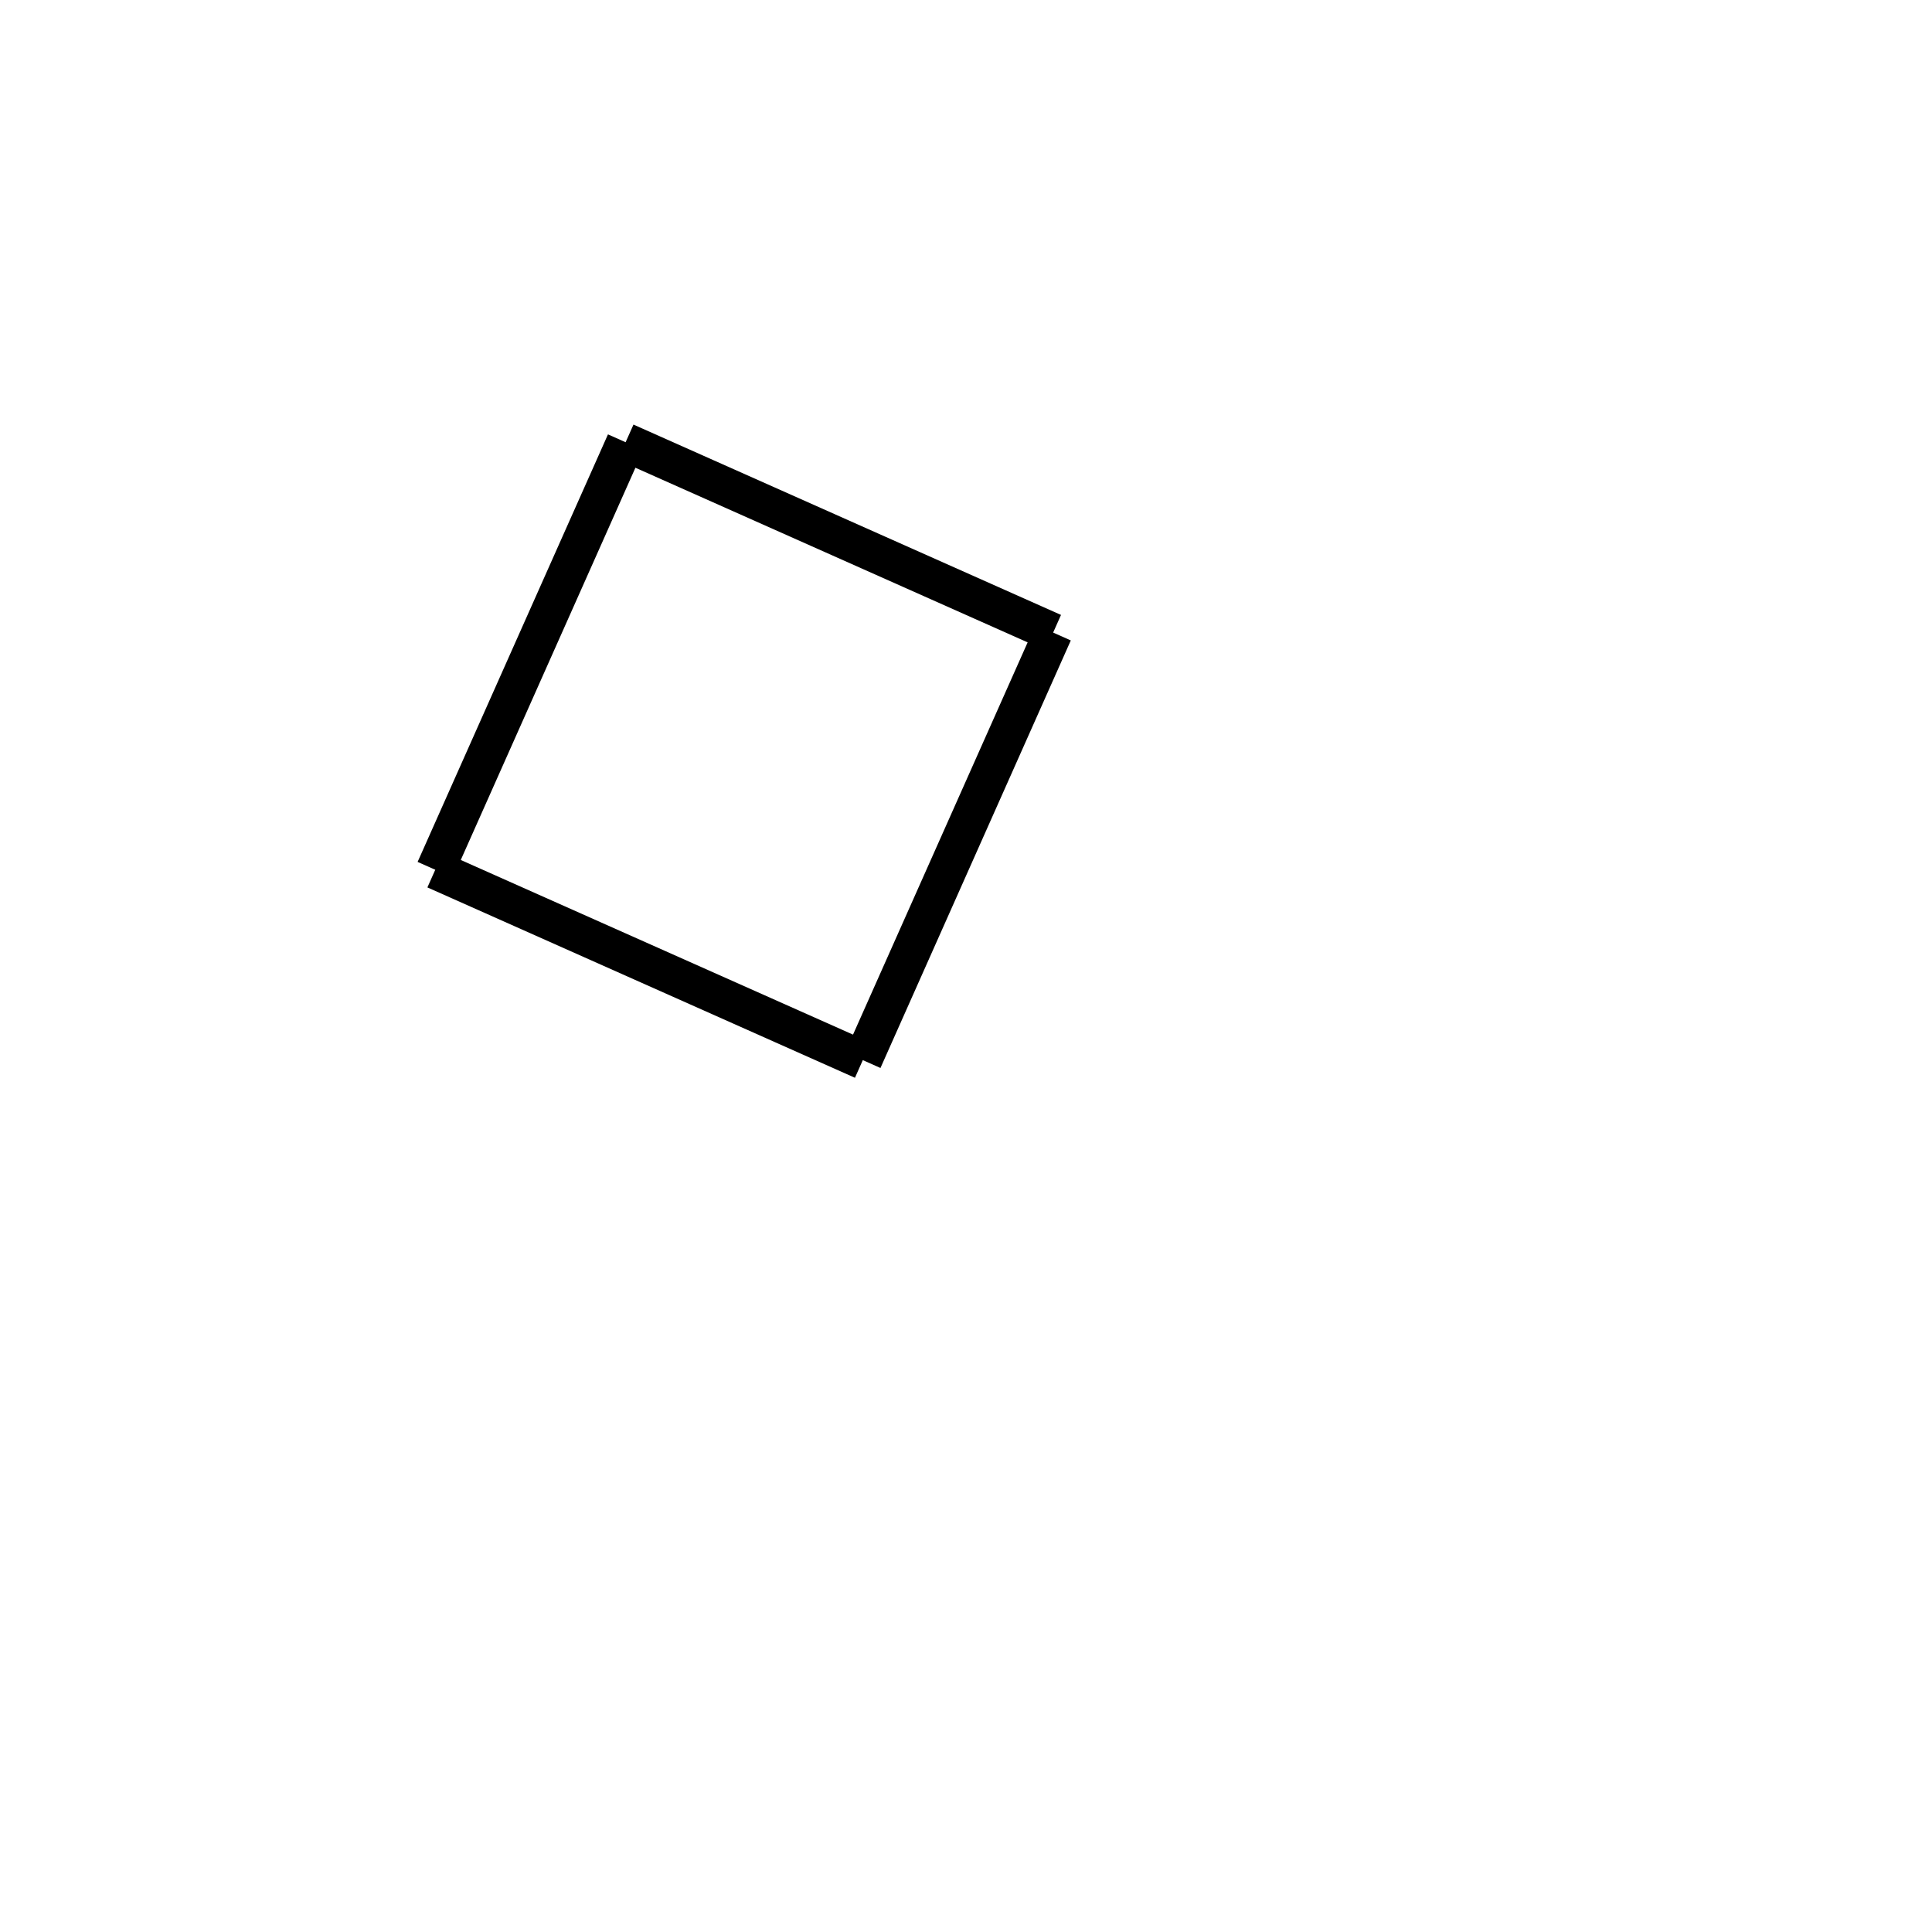
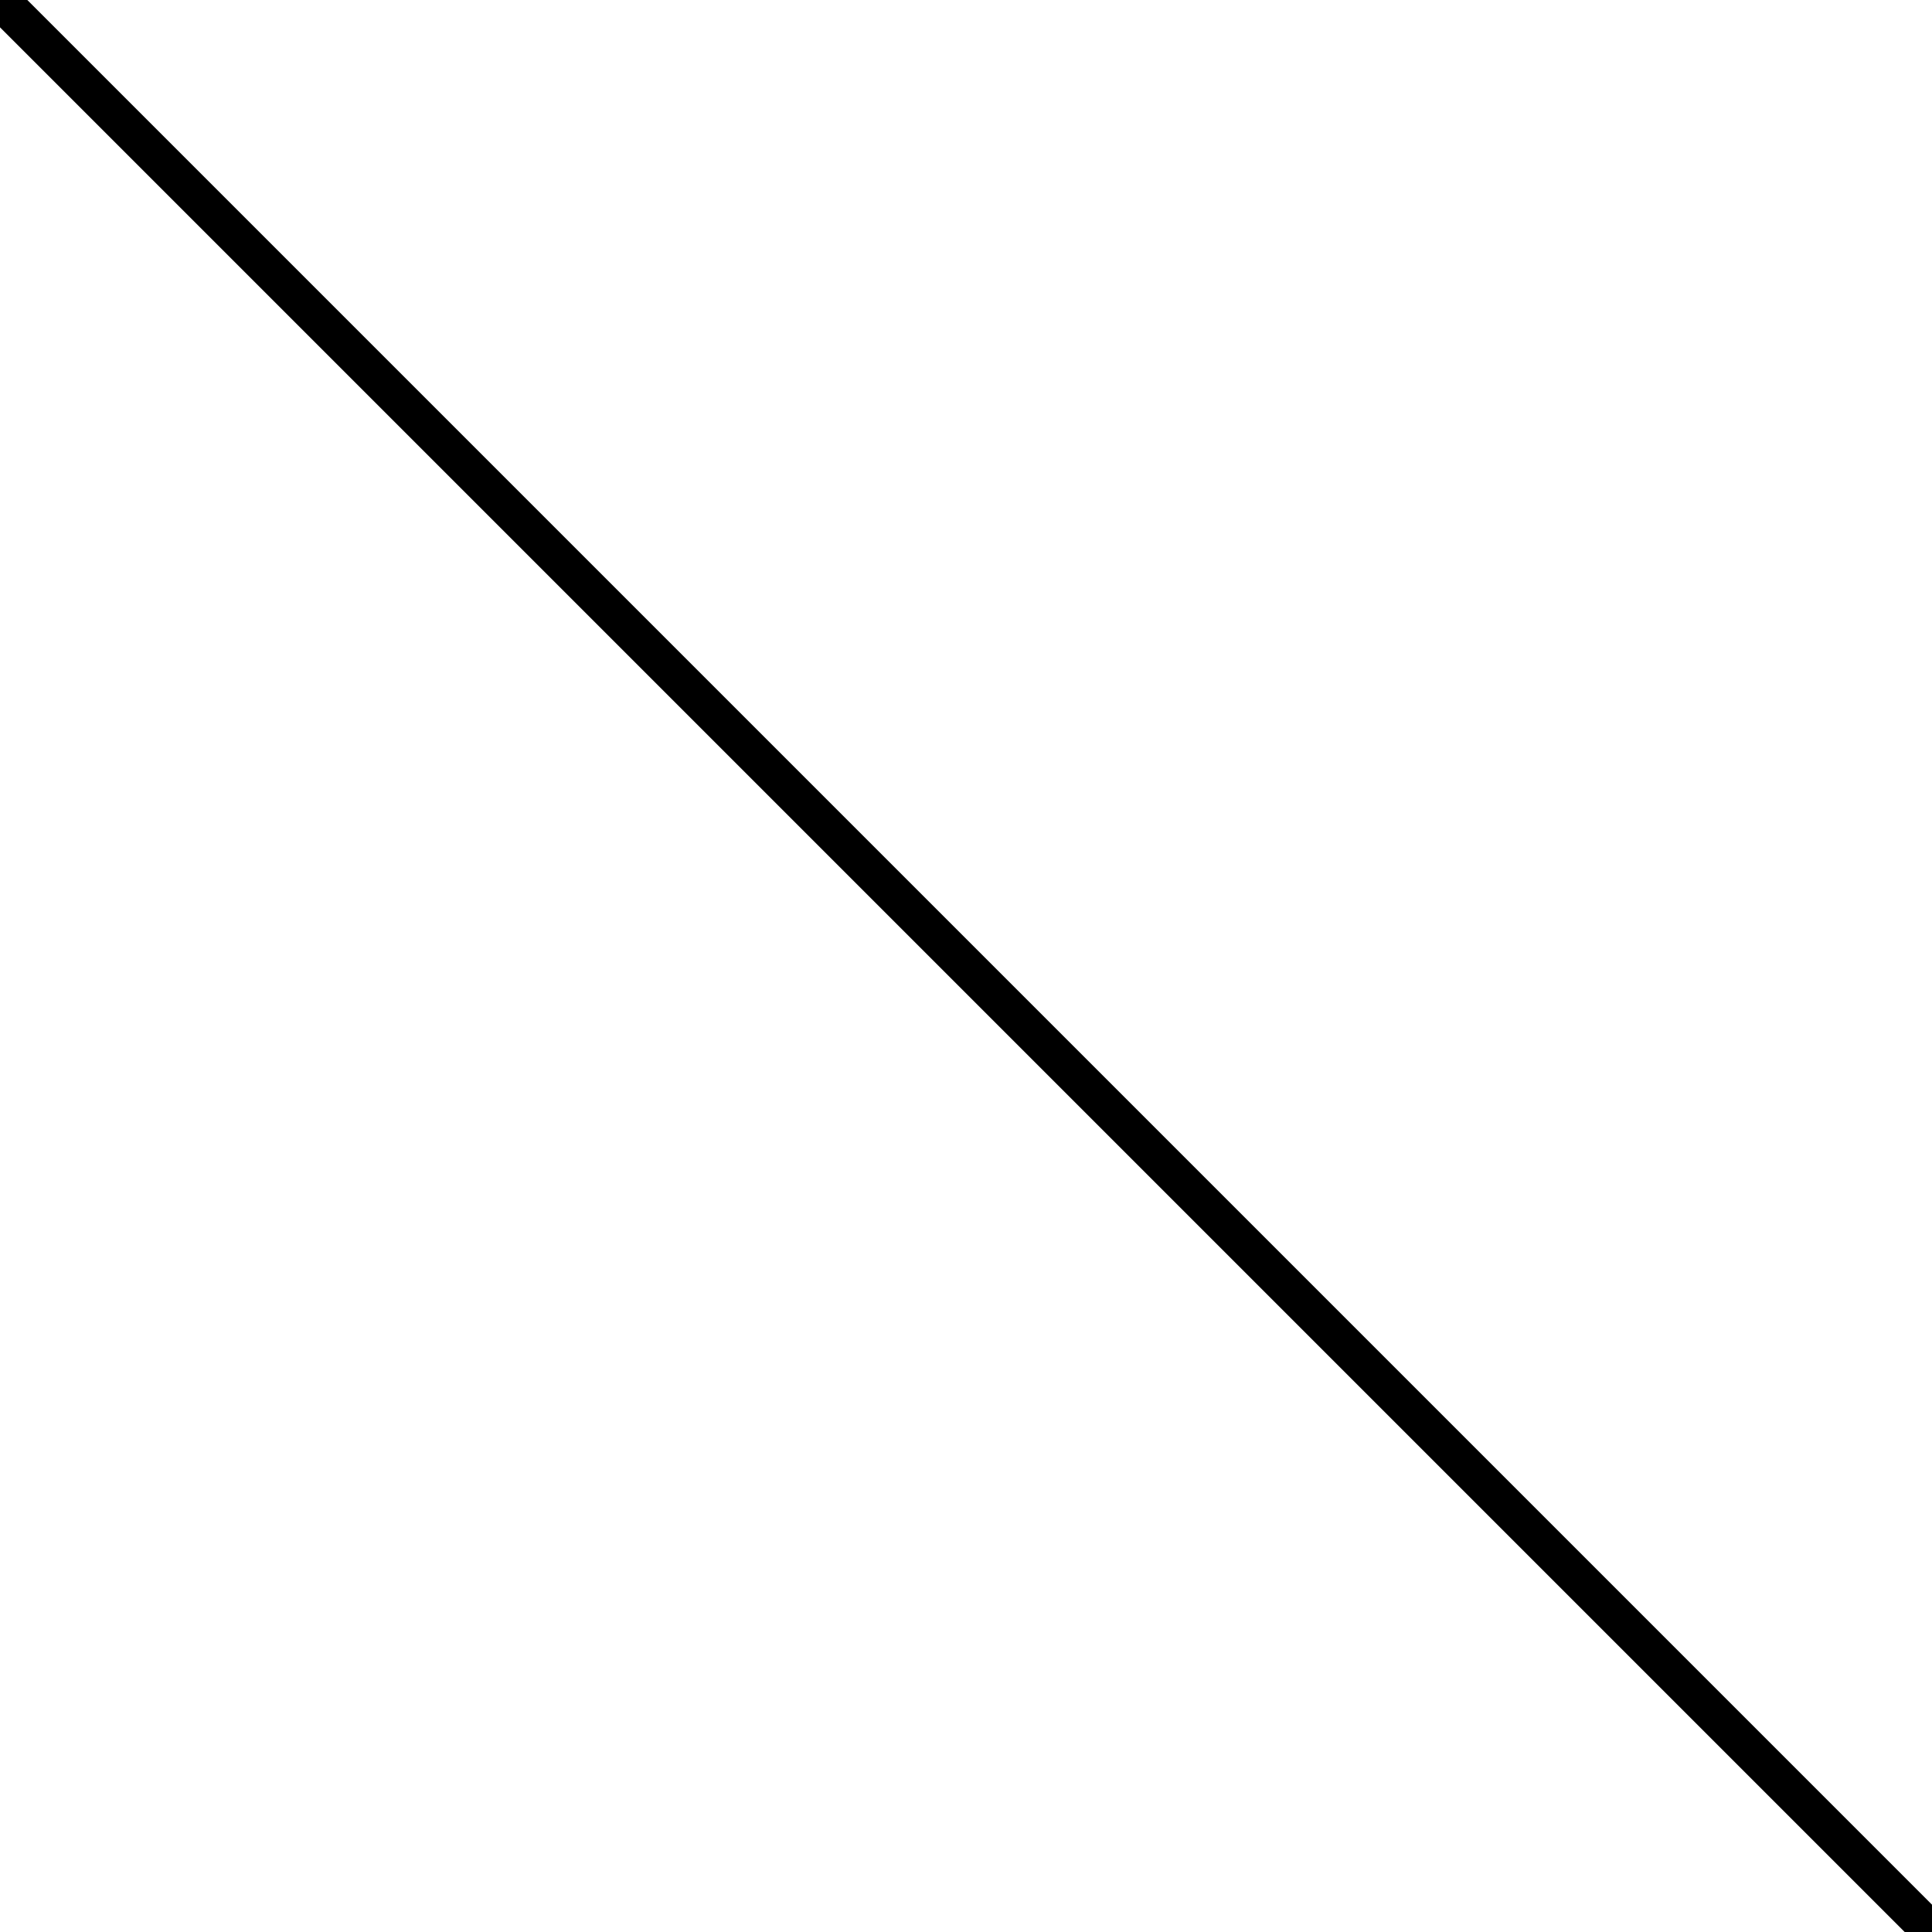
<svg xmlns="http://www.w3.org/2000/svg" height="100" width="100">
-   <line x1="32.382" y1="22.89" x2="54.511" y2="32.742" stroke-width="2" stroke="black" />
-   <line x1="54.511" y1="32.742" x2="44.659" y2="54.872" stroke-width="2" stroke="black" />
-   <line x1="22.529" y1="45.019" x2="44.659" y2="54.872" stroke-width="2" stroke="black" />
-   <line x1="32.382" y1="22.89" x2="22.529" y2="45.019" stroke-width="2" stroke="black" />
+   <line x1="0" y1="0" x2="100" y2="100" stroke-width="2" stroke="black" />
</svg>
